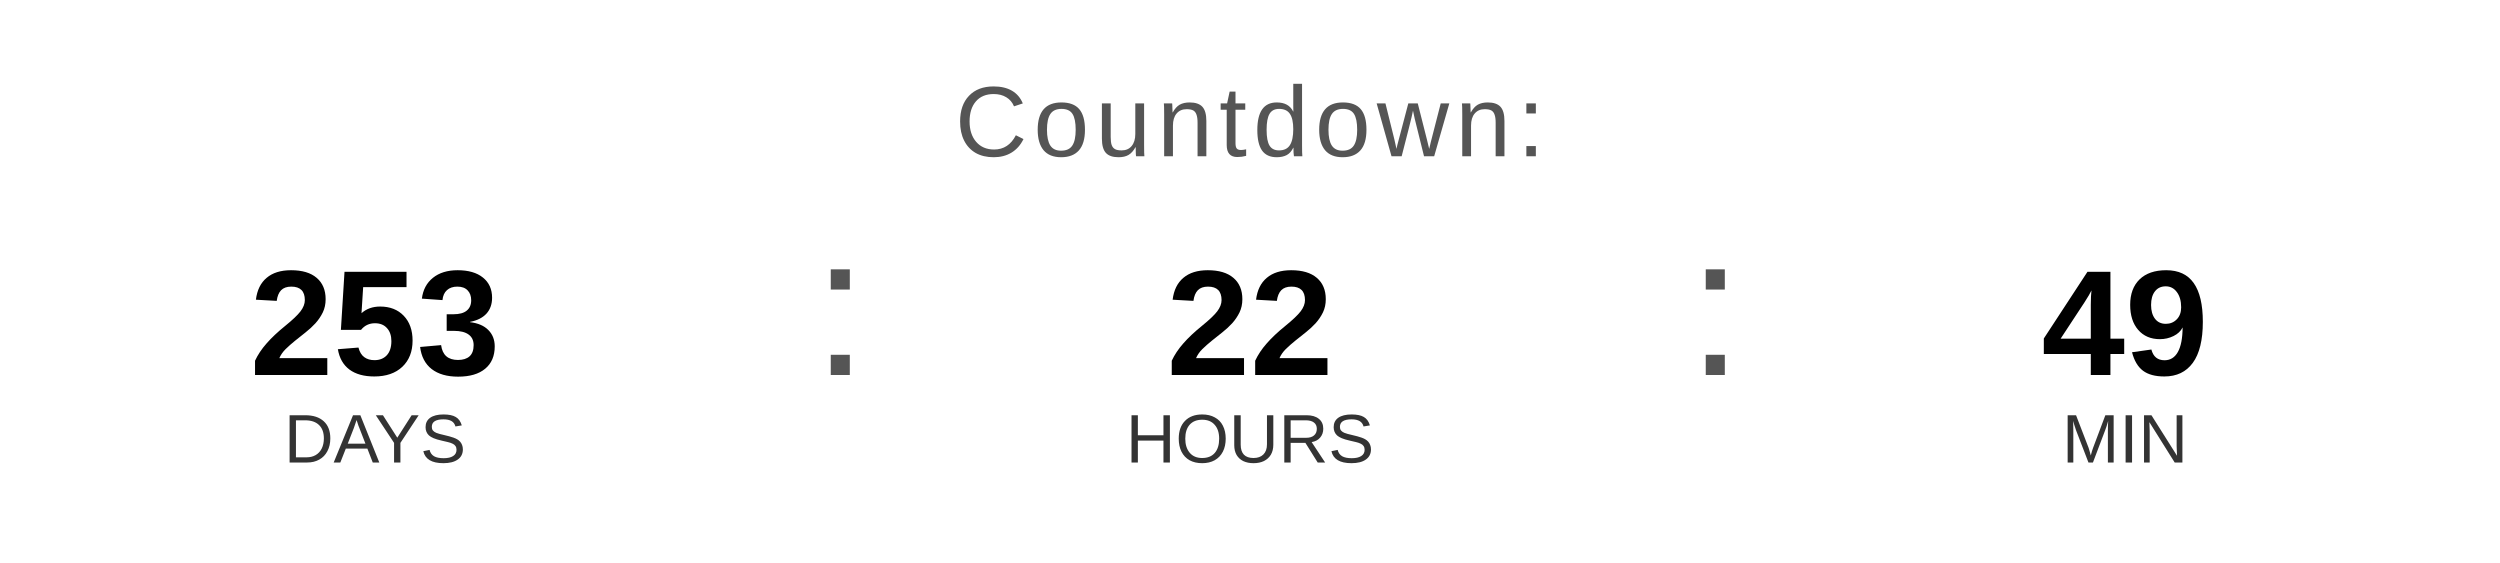
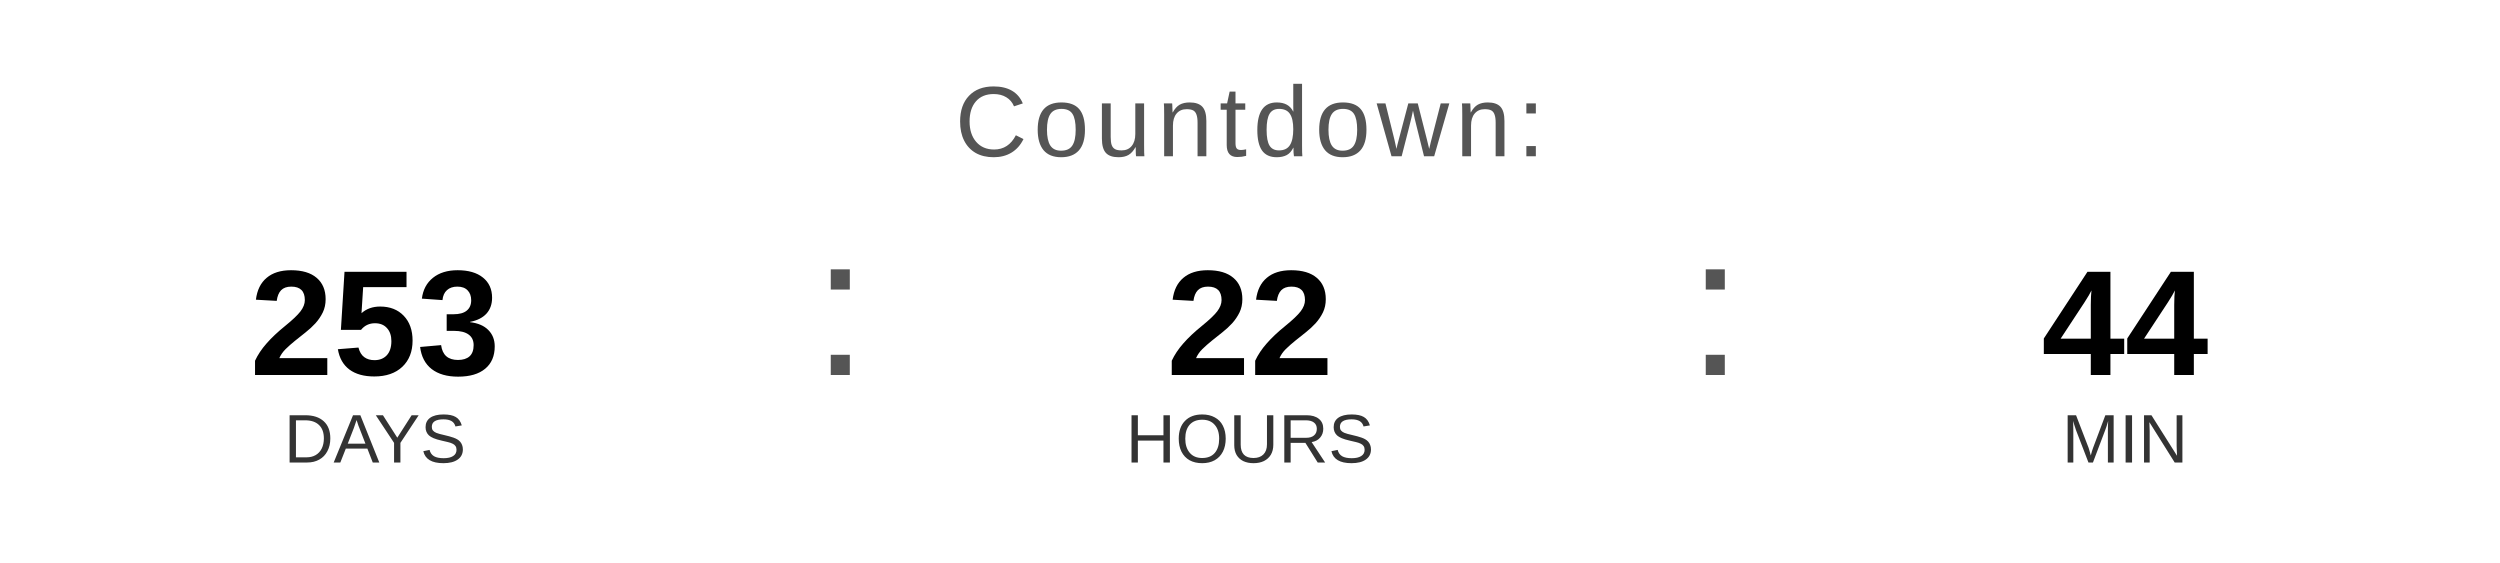
<svg xmlns="http://www.w3.org/2000/svg" width="400" height="90" viewBox="0 0 400 90">
  <text x="200" y="25" font-family="Arial, Helvetica, sans-serif" font-size="16" fill="#555555" text-anchor="middle" letter-spacing="1">
    Countdown:
  </text>
  <text x="60" y="60" font-family="Arial, Helvetica, sans-serif" font-size="24" font-weight="bold" fill="#000000" text-anchor="middle">253</text>
  <text x="60" y="74" font-family="Arial, Helvetica, sans-serif" font-size="11" fill="#333333" text-anchor="middle">DAYS</text>
  <text x="130" y="60" font-family="Arial, sans-serif" font-size="32" fill="#555555">:</text>
  <text x="200" y="60" font-family="Arial, Helvetica, sans-serif" font-size="24" font-weight="bold" fill="#000000" text-anchor="middle">22</text>
  <text x="200" y="74" font-family="Arial, Helvetica, sans-serif" font-size="11" fill="#333333" text-anchor="middle">HOURS</text>
  <text x="270" y="60" font-family="Arial, sans-serif" font-size="32" fill="#555555">:</text>
-   <text x="340" y="60" font-family="Arial, Helvetica, sans-serif" font-size="24" font-weight="bold" fill="#000000" text-anchor="middle">49</text>
+   <text x="340" y="60" font-family="Arial, Helvetica, sans-serif" font-size="24" font-weight="bold" fill="#000000" text-anchor="middle">44</text>
  <text x="340" y="74" font-family="Arial, Helvetica, sans-serif" font-size="11" fill="#333333" text-anchor="middle">MIN</text>
</svg>
